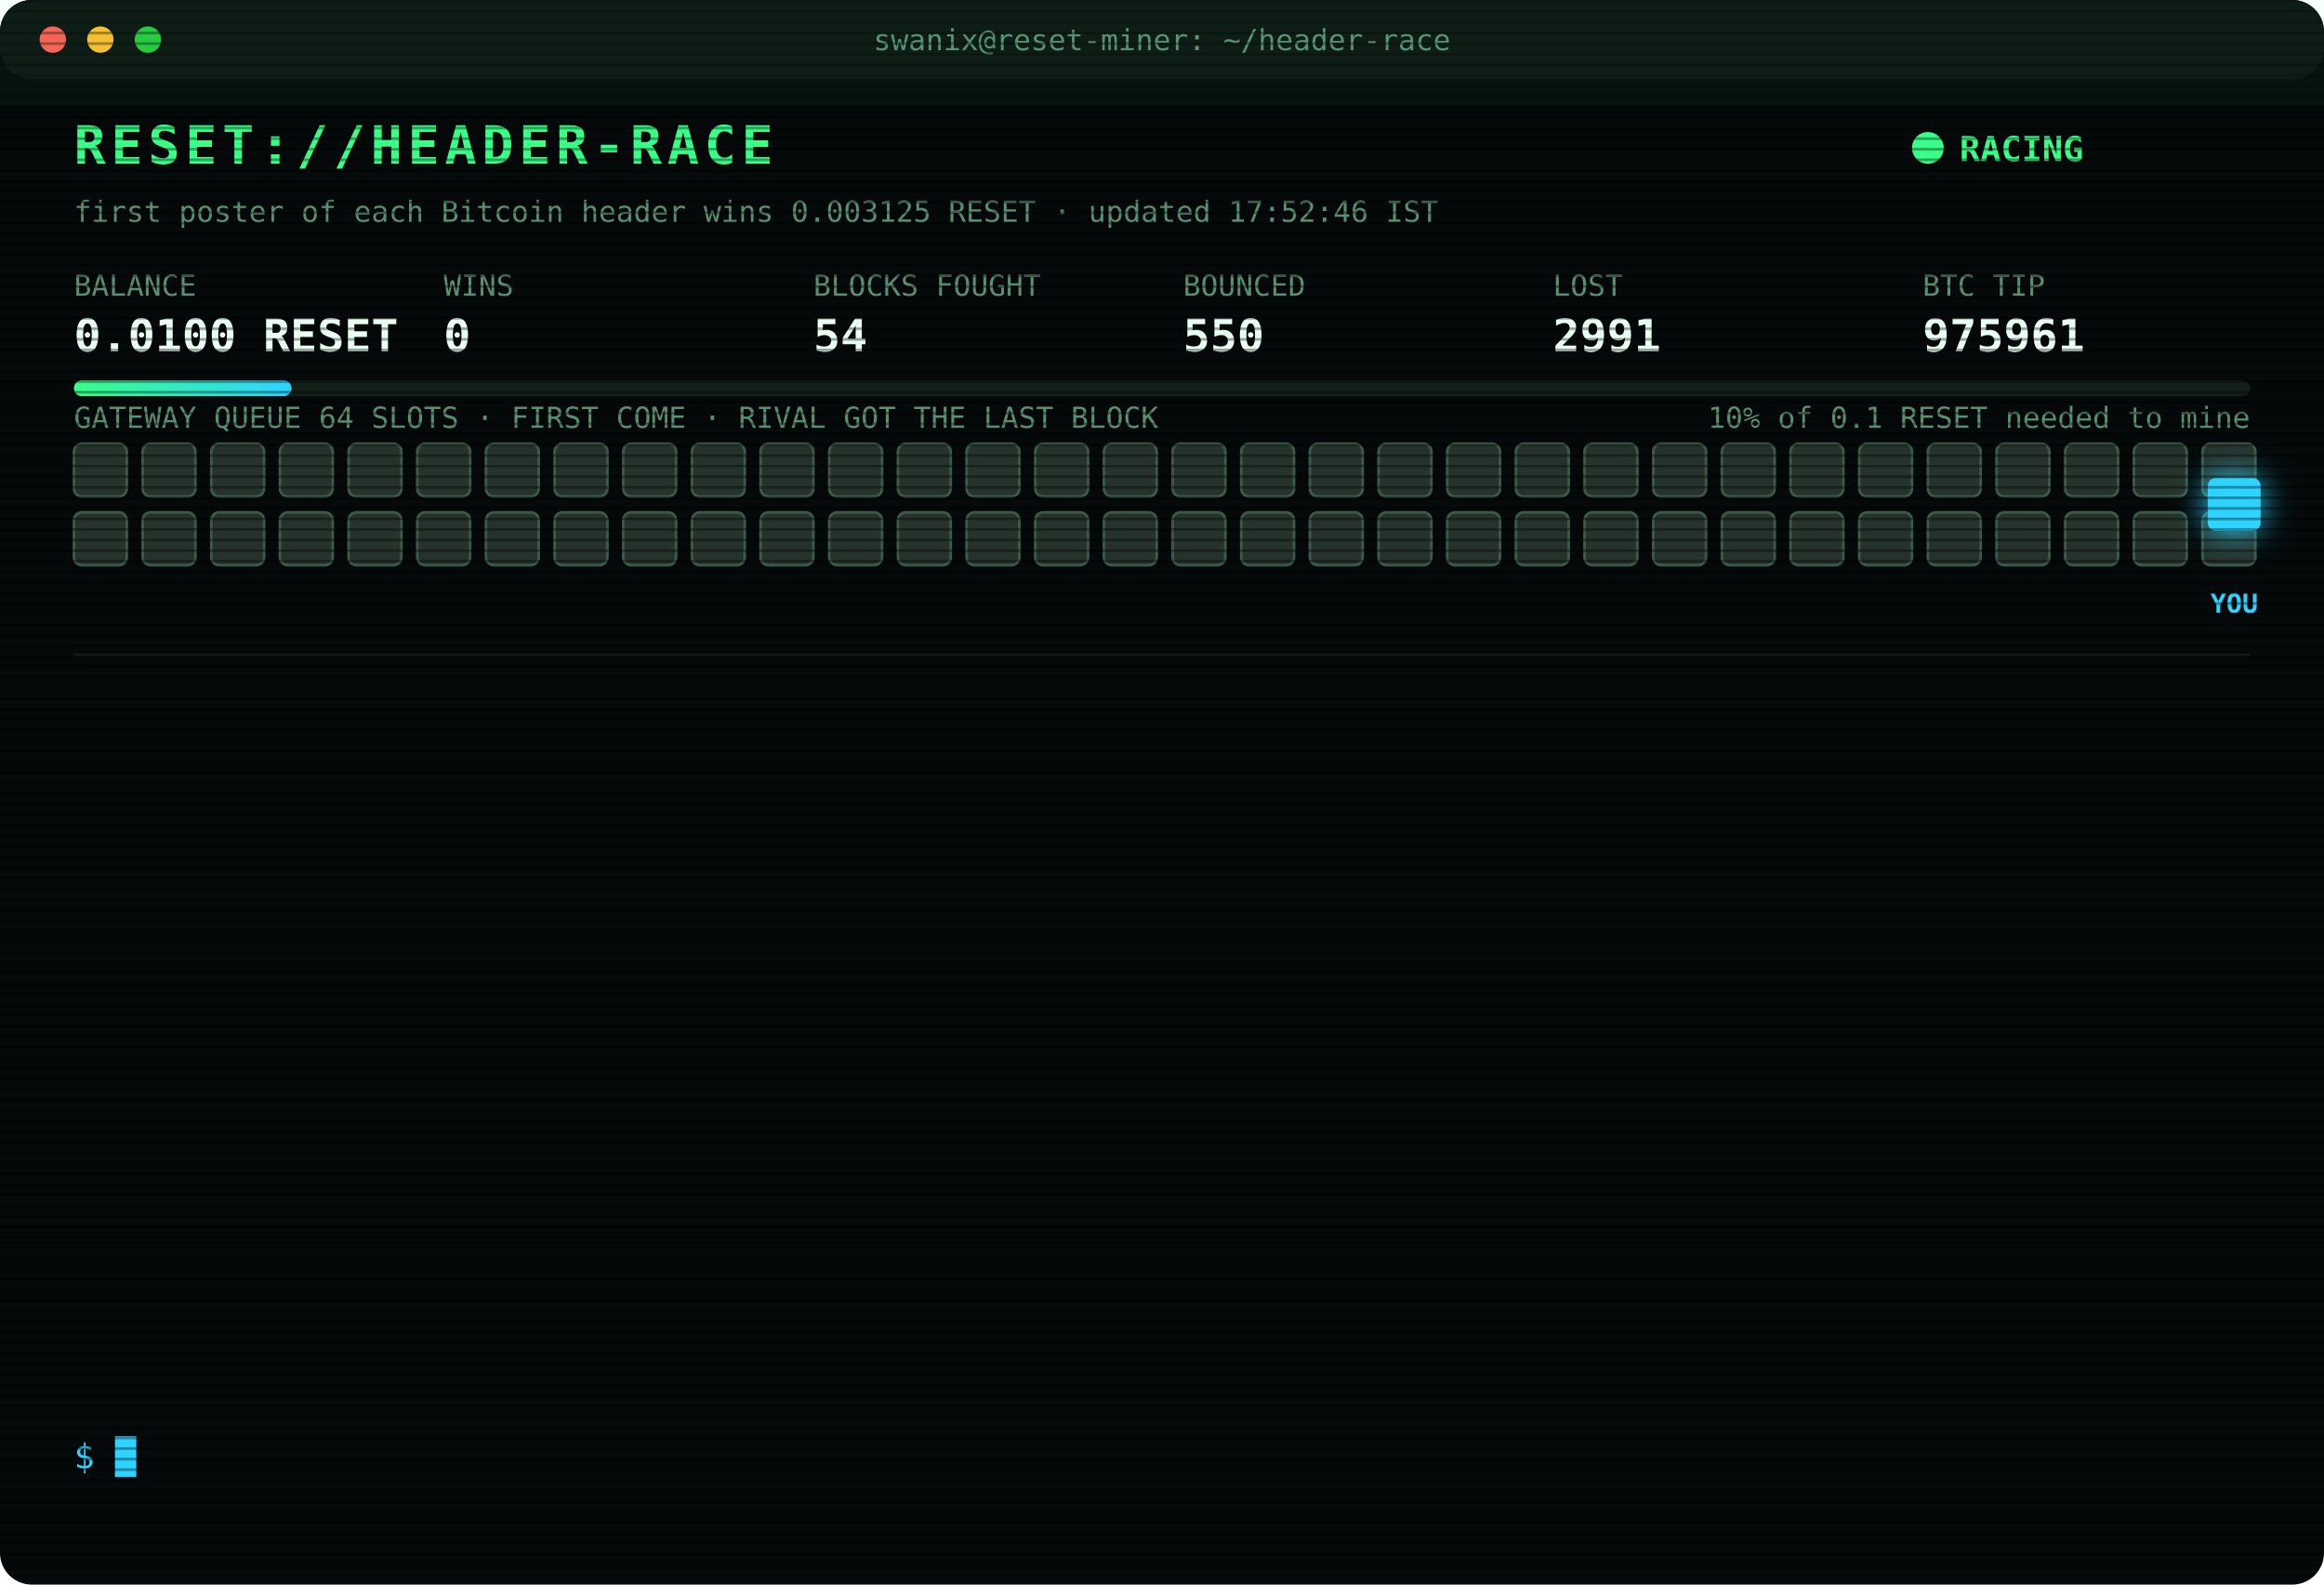
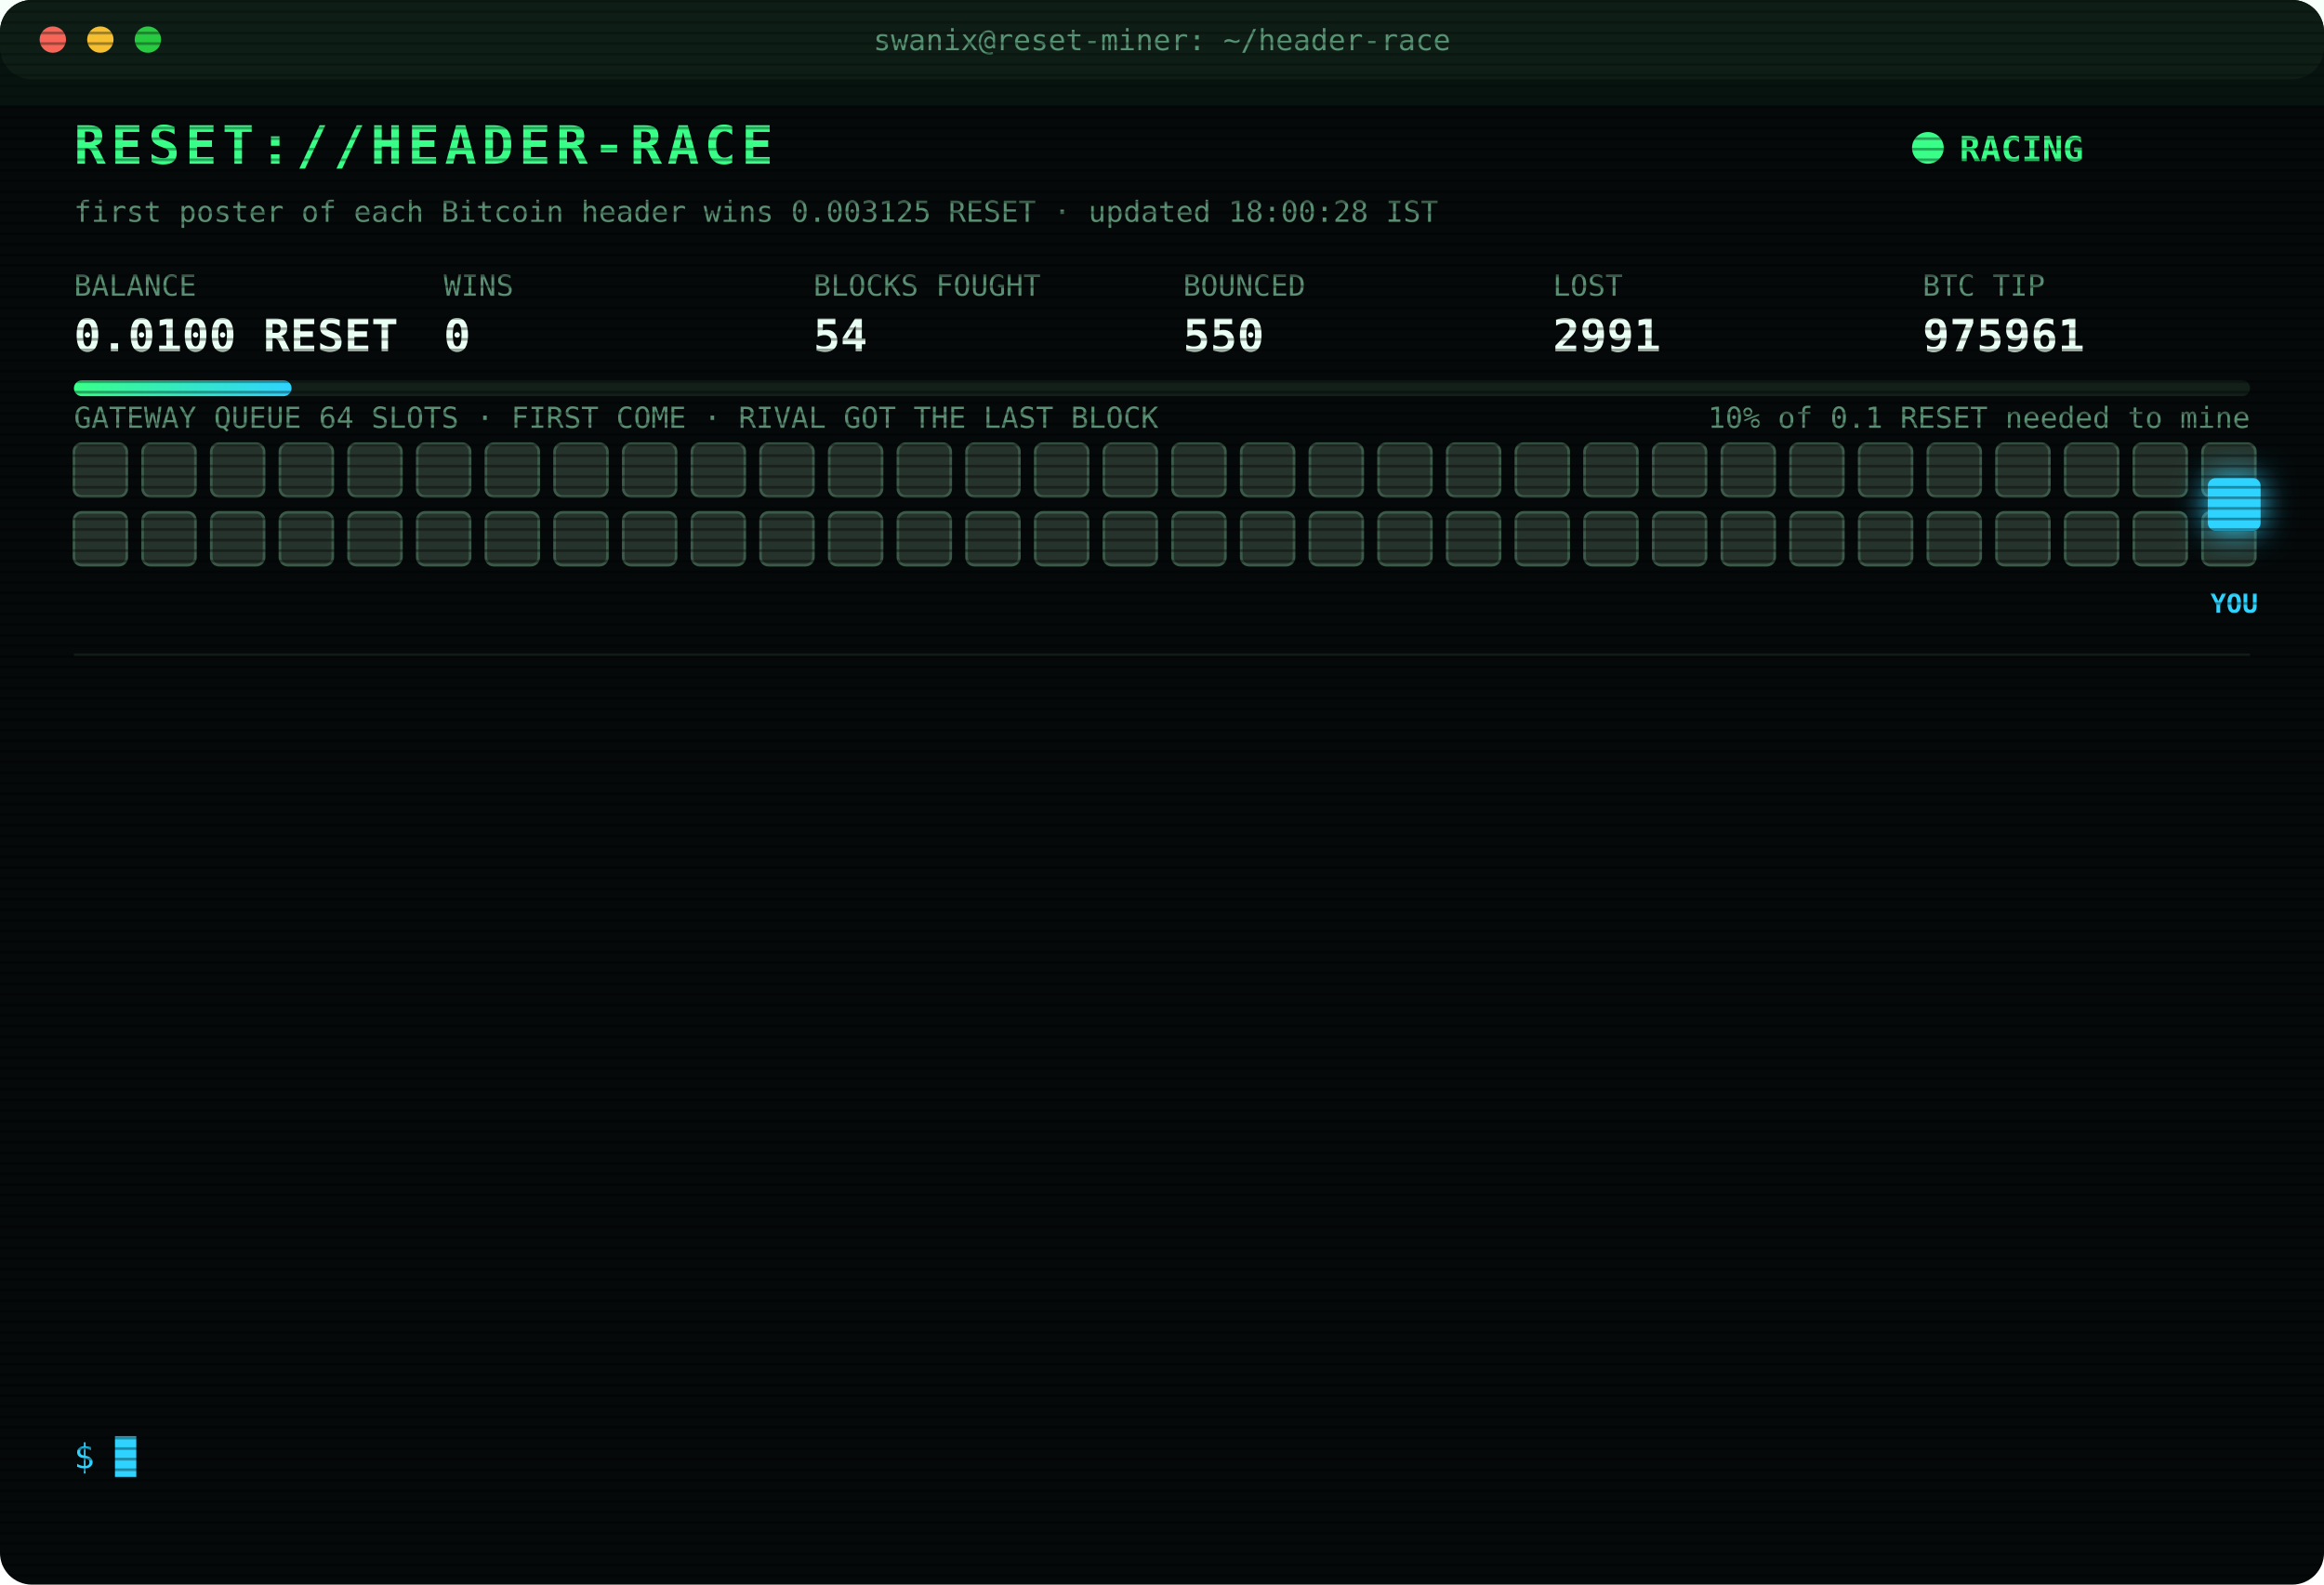
<svg xmlns="http://www.w3.org/2000/svg" width="880" height="600" viewBox="0 0 880 600" font-family="ui-monospace,SFMono-Regular,Menlo,Consolas,monospace">
  <style>
text{font-size:13px;fill:#7CFFB2}
.title{font-size:20px;font-weight:700;fill:#39FF88;letter-spacing:2px;animation:glitch 3s infinite steps(1)}
.sub{fill:#2fd3ff}.k{fill:#5a8f73;font-size:11px}.v{font-size:17px;font-weight:700;fill:#eafff3}
.ts{fill:#3f6b56}.boot{fill:#2fd3ff}.dim{fill:#5a8f73}.bad{fill:#ff4d6d}.warn{fill:#ffd23f}.mag{fill:#ff5cf0}.win{fill:#39FF88;font-weight:700}
.tag{font-size:10px;fill:#2fd3ff;font-weight:700}
.rival{fill:#26332c;stroke:#3c5a49;animation:jam 1.2s infinite alternate}
.idle{fill:#141c18;stroke:#22302a;animation:breathe 4s infinite}
.me{fill:#2fd3ff;filter:drop-shadow(0 0 6px #2fd3ff)}
.hover{animation:nudge 1.1s infinite ease-in-out}.bounce{animation:kick 1.4s infinite}
.ln{opacity:0;animation:in .4s forwards}
.cur{animation:blink 1s infinite steps(1)}
.scan{animation:scan 6s infinite linear}
.led{animation:blink 1.4s infinite}
@keyframes in{from{opacity:0;transform:translateX(-6px)}to{opacity:1;transform:none}}
@keyframes blink{50%{opacity:0}}
@keyframes jam{to{fill:#33463b}}
@keyframes breathe{50%{opacity:.4}}
@keyframes nudge{50%{transform:translateX(-10px)}}
@keyframes kick{0%,100%{transform:none}30%{transform:translateX(-14px)}55%{transform:translateX(10px) translateY(-6px)}}
@keyframes glitch{0%,92%{transform:none}93%{transform:translateX(2px);fill:#ff4d6d}95%{transform:translateX(-2px);fill:#2fd3ff}97%{transform:none}}
@keyframes scan{from{transform:translateY(-40px)}to{transform:translateY(600px)}}
</style>
  <defs>
    <pattern id="sl" width="4" height="4" patternUnits="userSpaceOnUse">
      <rect width="4" height="1" fill="#000" opacity=".35" />
    </pattern>
    <linearGradient id="bar">
      <stop offset="0" stop-color="#39FF88" />
      <stop offset="1" stop-color="#2fd3ff" />
    </linearGradient>
  </defs>
  <rect width="880" height="600" rx="12" fill="#05090a" />
  <rect width="880" height="30" rx="12" fill="#0d1512" />
  <circle cx="20" cy="15" r="5" fill="#ff5f57" />
  <circle cx="38" cy="15" r="5" fill="#febc2e" />
  <circle cx="56" cy="15" r="5" fill="#28c840" />
  <text x="440" y="19" text-anchor="middle" class="k">swanix@reset-miner: ~/header-race</text>
  <text x="28" y="62" class="title">RESET://HEADER-RACE</text>
  <circle class="led" cx="730" cy="56" r="6" fill="#39FF88" />
  <text x="742" y="61" class="win">RACING</text>
-   <text x="28" y="84" class="k">first poster of each Bitcoin header wins 0.003125 RESET · updated 17:52:46 IST</text>
+   <text x="28" y="84" class="k">first poster of each Bitcoin header wins 0.003125 RESET · updated 18:00:28 IST</text>
  <text x="28" y="112" class="k">BALANCE</text>
  <text x="28" y="133" class="v">0.0100 RESET</text>
  <text x="168" y="112" class="k">WINS</text>
  <text x="168" y="133" class="v">0</text>
  <text x="308" y="112" class="k">BLOCKS FOUGHT</text>
  <text x="308" y="133" class="v">54</text>
  <text x="448" y="112" class="k">BOUNCED</text>
  <text x="448" y="133" class="v">550</text>
  <text x="588" y="112" class="k">LOST</text>
  <text x="588" y="133" class="v">2991</text>
  <text x="728" y="112" class="k">BTC TIP</text>
  <text x="728" y="133" class="v">975961</text>
  <rect x="28" y="144" width="824" height="6" rx="3" fill="#13201a" />
  <rect x="28" y="144" width="82.4" height="6" rx="3" fill="url(#bar)" />
  <text x="852" y="162" text-anchor="end" class="k">10% of 0.1 RESET needed to mine</text>
  <text x="28" y="162" class="k">GATEWAY QUEUE 64 SLOTS · FIRST COME · RIVAL GOT THE LAST BLOCK</text>
  <rect class="rival" x="28" y="168" width="20" height="20" rx="3" style="animation-delay:0.00s" />
  <rect class="rival" x="54" y="168" width="20" height="20" rx="3" style="animation-delay:0.05s" />
  <rect class="rival" x="80" y="168" width="20" height="20" rx="3" style="animation-delay:0.10s" />
  <rect class="rival" x="106" y="168" width="20" height="20" rx="3" style="animation-delay:0.15s" />
  <rect class="rival" x="132" y="168" width="20" height="20" rx="3" style="animation-delay:0.20s" />
  <rect class="rival" x="158" y="168" width="20" height="20" rx="3" style="animation-delay:0.25s" />
  <rect class="rival" x="184" y="168" width="20" height="20" rx="3" style="animation-delay:0.30s" />
  <rect class="rival" x="210" y="168" width="20" height="20" rx="3" style="animation-delay:0.35s" />
  <rect class="rival" x="236" y="168" width="20" height="20" rx="3" style="animation-delay:0.40s" />
  <rect class="rival" x="262" y="168" width="20" height="20" rx="3" style="animation-delay:0.45s" />
  <rect class="rival" x="288" y="168" width="20" height="20" rx="3" style="animation-delay:0.50s" />
  <rect class="rival" x="314" y="168" width="20" height="20" rx="3" style="animation-delay:0.55s" />
  <rect class="rival" x="340" y="168" width="20" height="20" rx="3" style="animation-delay:0.60s" />
  <rect class="rival" x="366" y="168" width="20" height="20" rx="3" style="animation-delay:0.65s" />
  <rect class="rival" x="392" y="168" width="20" height="20" rx="3" style="animation-delay:0.70s" />
  <rect class="rival" x="418" y="168" width="20" height="20" rx="3" style="animation-delay:0.75s" />
  <rect class="rival" x="444" y="168" width="20" height="20" rx="3" style="animation-delay:0.80s" />
  <rect class="rival" x="470" y="168" width="20" height="20" rx="3" style="animation-delay:0.85s" />
  <rect class="rival" x="496" y="168" width="20" height="20" rx="3" style="animation-delay:0.90s" />
  <rect class="rival" x="522" y="168" width="20" height="20" rx="3" style="animation-delay:0.95s" />
  <rect class="rival" x="548" y="168" width="20" height="20" rx="3" style="animation-delay:1.00s" />
  <rect class="rival" x="574" y="168" width="20" height="20" rx="3" style="animation-delay:1.05s" />
  <rect class="rival" x="600" y="168" width="20" height="20" rx="3" style="animation-delay:1.10s" />
  <rect class="rival" x="626" y="168" width="20" height="20" rx="3" style="animation-delay:1.15s" />
  <rect class="rival" x="652" y="168" width="20" height="20" rx="3" style="animation-delay:1.20s" />
  <rect class="rival" x="678" y="168" width="20" height="20" rx="3" style="animation-delay:1.25s" />
  <rect class="rival" x="704" y="168" width="20" height="20" rx="3" style="animation-delay:1.30s" />
  <rect class="rival" x="730" y="168" width="20" height="20" rx="3" style="animation-delay:1.35s" />
  <rect class="rival" x="756" y="168" width="20" height="20" rx="3" style="animation-delay:1.40s" />
  <rect class="rival" x="782" y="168" width="20" height="20" rx="3" style="animation-delay:1.45s" />
  <rect class="rival" x="808" y="168" width="20" height="20" rx="3" style="animation-delay:1.50s" />
  <rect class="rival" x="834" y="168" width="20" height="20" rx="3" style="animation-delay:1.55s" />
  <rect class="rival" x="28" y="194" width="20" height="20" rx="3" style="animation-delay:1.60s" />
  <rect class="rival" x="54" y="194" width="20" height="20" rx="3" style="animation-delay:1.65s" />
  <rect class="rival" x="80" y="194" width="20" height="20" rx="3" style="animation-delay:1.70s" />
  <rect class="rival" x="106" y="194" width="20" height="20" rx="3" style="animation-delay:1.75s" />
  <rect class="rival" x="132" y="194" width="20" height="20" rx="3" style="animation-delay:1.80s" />
  <rect class="rival" x="158" y="194" width="20" height="20" rx="3" style="animation-delay:1.85s" />
  <rect class="rival" x="184" y="194" width="20" height="20" rx="3" style="animation-delay:1.90s" />
  <rect class="rival" x="210" y="194" width="20" height="20" rx="3" style="animation-delay:1.95s" />
  <rect class="rival" x="236" y="194" width="20" height="20" rx="3" style="animation-delay:2.00s" />
  <rect class="rival" x="262" y="194" width="20" height="20" rx="3" style="animation-delay:2.05s" />
  <rect class="rival" x="288" y="194" width="20" height="20" rx="3" style="animation-delay:2.10s" />
  <rect class="rival" x="314" y="194" width="20" height="20" rx="3" style="animation-delay:2.15s" />
  <rect class="rival" x="340" y="194" width="20" height="20" rx="3" style="animation-delay:2.20s" />
  <rect class="rival" x="366" y="194" width="20" height="20" rx="3" style="animation-delay:2.25s" />
  <rect class="rival" x="392" y="194" width="20" height="20" rx="3" style="animation-delay:2.30s" />
  <rect class="rival" x="418" y="194" width="20" height="20" rx="3" style="animation-delay:2.35s" />
  <rect class="rival" x="444" y="194" width="20" height="20" rx="3" style="animation-delay:2.40s" />
  <rect class="rival" x="470" y="194" width="20" height="20" rx="3" style="animation-delay:2.45s" />
  <rect class="rival" x="496" y="194" width="20" height="20" rx="3" style="animation-delay:2.50s" />
  <rect class="rival" x="522" y="194" width="20" height="20" rx="3" style="animation-delay:2.55s" />
  <rect class="rival" x="548" y="194" width="20" height="20" rx="3" style="animation-delay:2.60s" />
  <rect class="rival" x="574" y="194" width="20" height="20" rx="3" style="animation-delay:2.65s" />
  <rect class="rival" x="600" y="194" width="20" height="20" rx="3" style="animation-delay:2.70s" />
  <rect class="rival" x="626" y="194" width="20" height="20" rx="3" style="animation-delay:2.75s" />
  <rect class="rival" x="652" y="194" width="20" height="20" rx="3" style="animation-delay:2.80s" />
  <rect class="rival" x="678" y="194" width="20" height="20" rx="3" style="animation-delay:2.85s" />
  <rect class="rival" x="704" y="194" width="20" height="20" rx="3" style="animation-delay:2.90s" />
  <rect class="rival" x="730" y="194" width="20" height="20" rx="3" style="animation-delay:2.95s" />
  <rect class="rival" x="756" y="194" width="20" height="20" rx="3" style="animation-delay:3.00s" />
  <rect class="rival" x="782" y="194" width="20" height="20" rx="3" style="animation-delay:3.05s" />
  <rect class="rival" x="808" y="194" width="20" height="20" rx="3" style="animation-delay:3.10s" />
  <rect class="rival" x="834" y="194" width="20" height="20" rx="3" style="animation-delay:3.15s" />
  <g class="hover">
    <rect class="me" x="836" y="181" width="20" height="20" rx="3" />
    <text class="tag" x="846" y="232" text-anchor="middle">YOU</text>
  </g>
  <line x1="28" x2="852" y1="248" y2="248" stroke="#13201a" />
  <g class="ln" style="animation-delay:0.40s">
    <text x="28" y="270" class="ts">16:00:26</text>
    <text x="104" y="270" class="boot">[BOOT] racer v3 online · 3 feeds · stint 340m</text>
  </g>
  <g class="ln" style="animation-delay:0.65s">
    <text x="28" y="292" class="ts">16:22:36</text>
    <text x="104" y="292" class="bad">[LOST] #975947 taken by a rival miner</text>
  </g>
  <g class="ln" style="animation-delay:0.90s">
    <text x="28" y="314" class="ts">16:32:13</text>
    <text x="104" y="314" class="bad">[LOST] #975948 taken by a rival miner</text>
  </g>
  <g class="ln" style="animation-delay:1.15s">
    <text x="28" y="336" class="ts">16:35:16</text>
    <text x="104" y="336" class="bad">[LOST] #975950 taken by a rival miner</text>
  </g>
  <g class="ln" style="animation-delay:1.40s">
    <text x="28" y="358" class="ts">16:41:40</text>
    <text x="104" y="358" class="bad">[LOST] #975951 taken by a rival miner</text>
  </g>
  <g class="ln" style="animation-delay:1.65s">
    <text x="28" y="380" class="ts">16:52:17</text>
    <text x="104" y="380" class="bad">[LOST] #975953 taken by a rival miner</text>
  </g>
  <g class="ln" style="animation-delay:1.90s">
    <text x="28" y="402" class="ts">17:08:36</text>
    <text x="104" y="402" class="bad">[LOST] #975954 taken by a rival miner</text>
  </g>
  <g class="ln" style="animation-delay:2.15s">
    <text x="28" y="424" class="ts">17:13:47</text>
    <text x="104" y="424" class="bad">[LOST] #975955 taken by a rival miner</text>
  </g>
  <g class="ln" style="animation-delay:2.40s">
    <text x="28" y="446" class="ts">17:19:11</text>
    <text x="104" y="446" class="bad">[LOST] #975956 taken by a rival miner</text>
  </g>
  <g class="ln" style="animation-delay:2.65s">
    <text x="28" y="468" class="ts">17:28:18</text>
    <text x="104" y="468" class="bad">[LOST] #975957 taken by a rival miner</text>
  </g>
  <g class="ln" style="animation-delay:2.90s">
    <text x="28" y="490" class="ts">17:29:59</text>
    <text x="104" y="490" class="bad">[LOST] #975958 taken by a rival miner</text>
  </g>
  <g class="ln" style="animation-delay:3.15s">
    <text x="28" y="512" class="ts">17:31:31</text>
    <text x="104" y="512" class="bad">[LOST] #975959 taken by a rival miner</text>
  </g>
  <g class="ln" style="animation-delay:3.40s">
    <text x="28" y="534" class="ts">17:52:46</text>
    <text x="104" y="534" class="bad">[LOST] #975961 taken by a rival miner</text>
  </g>
  <text x="28" y="556" class="sub">$ <tspan class="cur">█</tspan>
  </text>
  <rect width="880" height="600" rx="12" fill="url(#sl)" pointer-events="none" />
  <rect class="scan" width="880" height="40" fill="#39FF88" opacity=".04" />
</svg>
